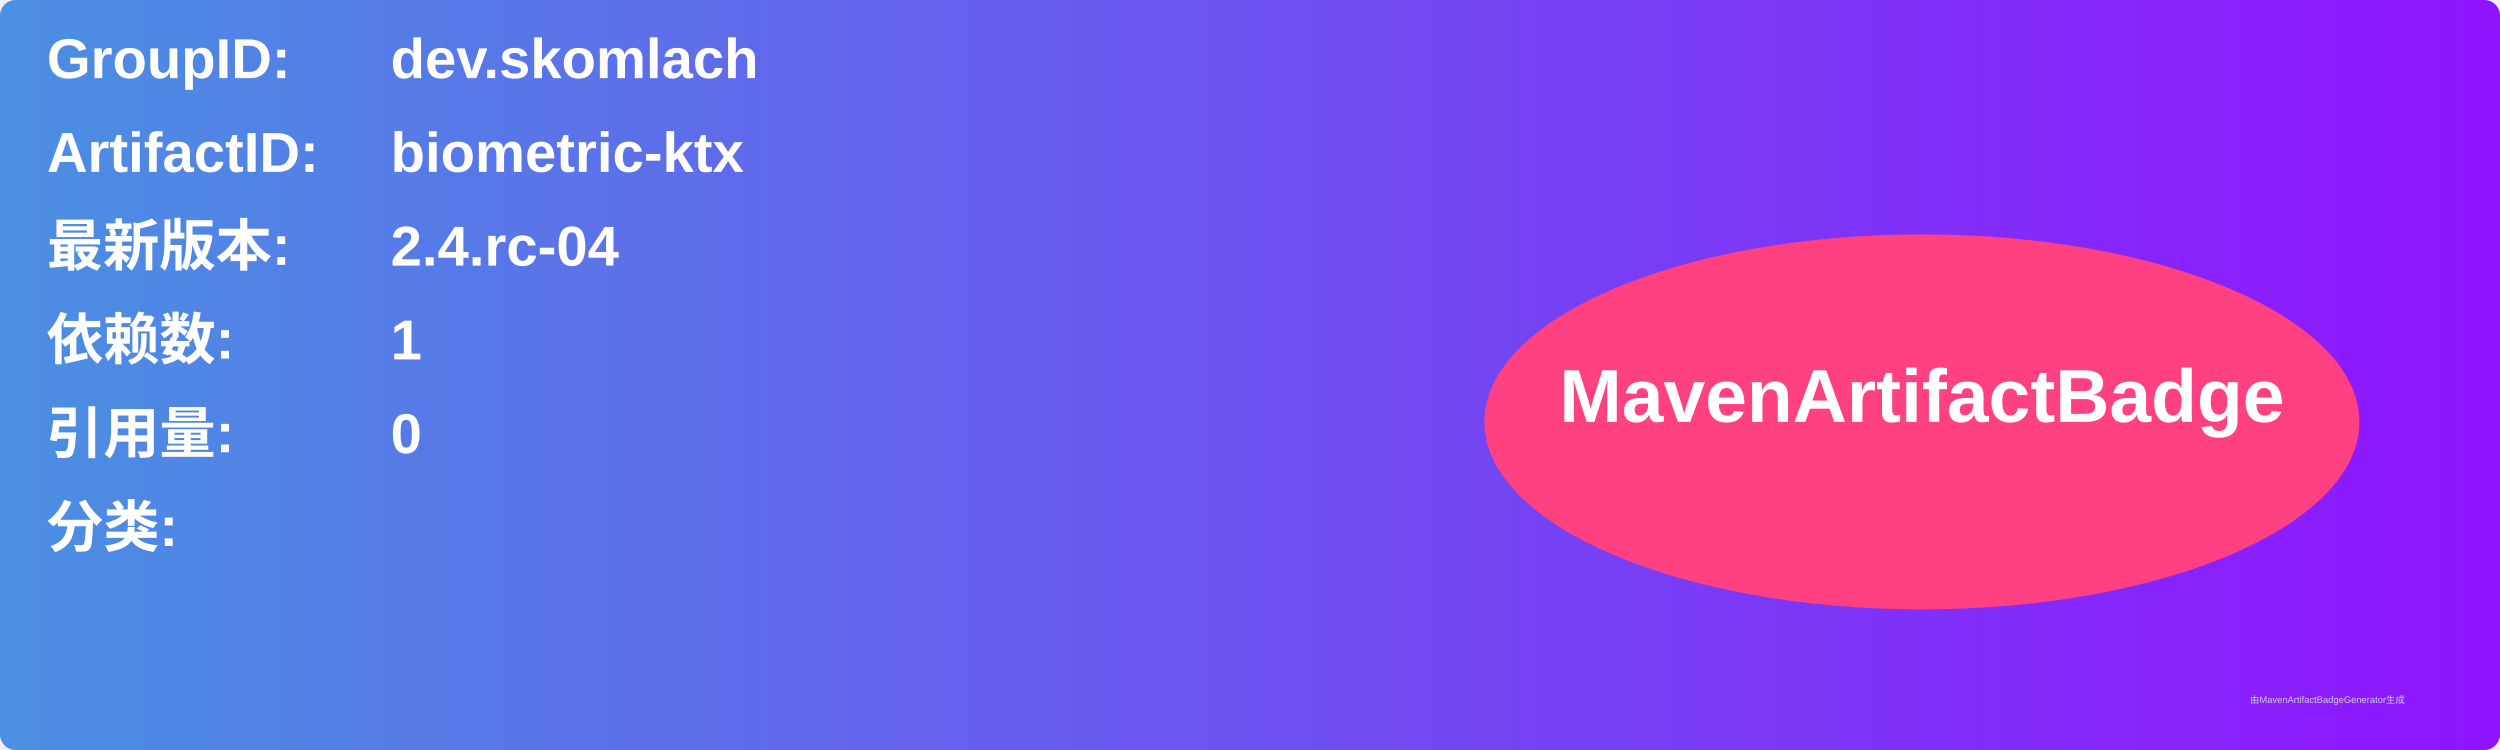
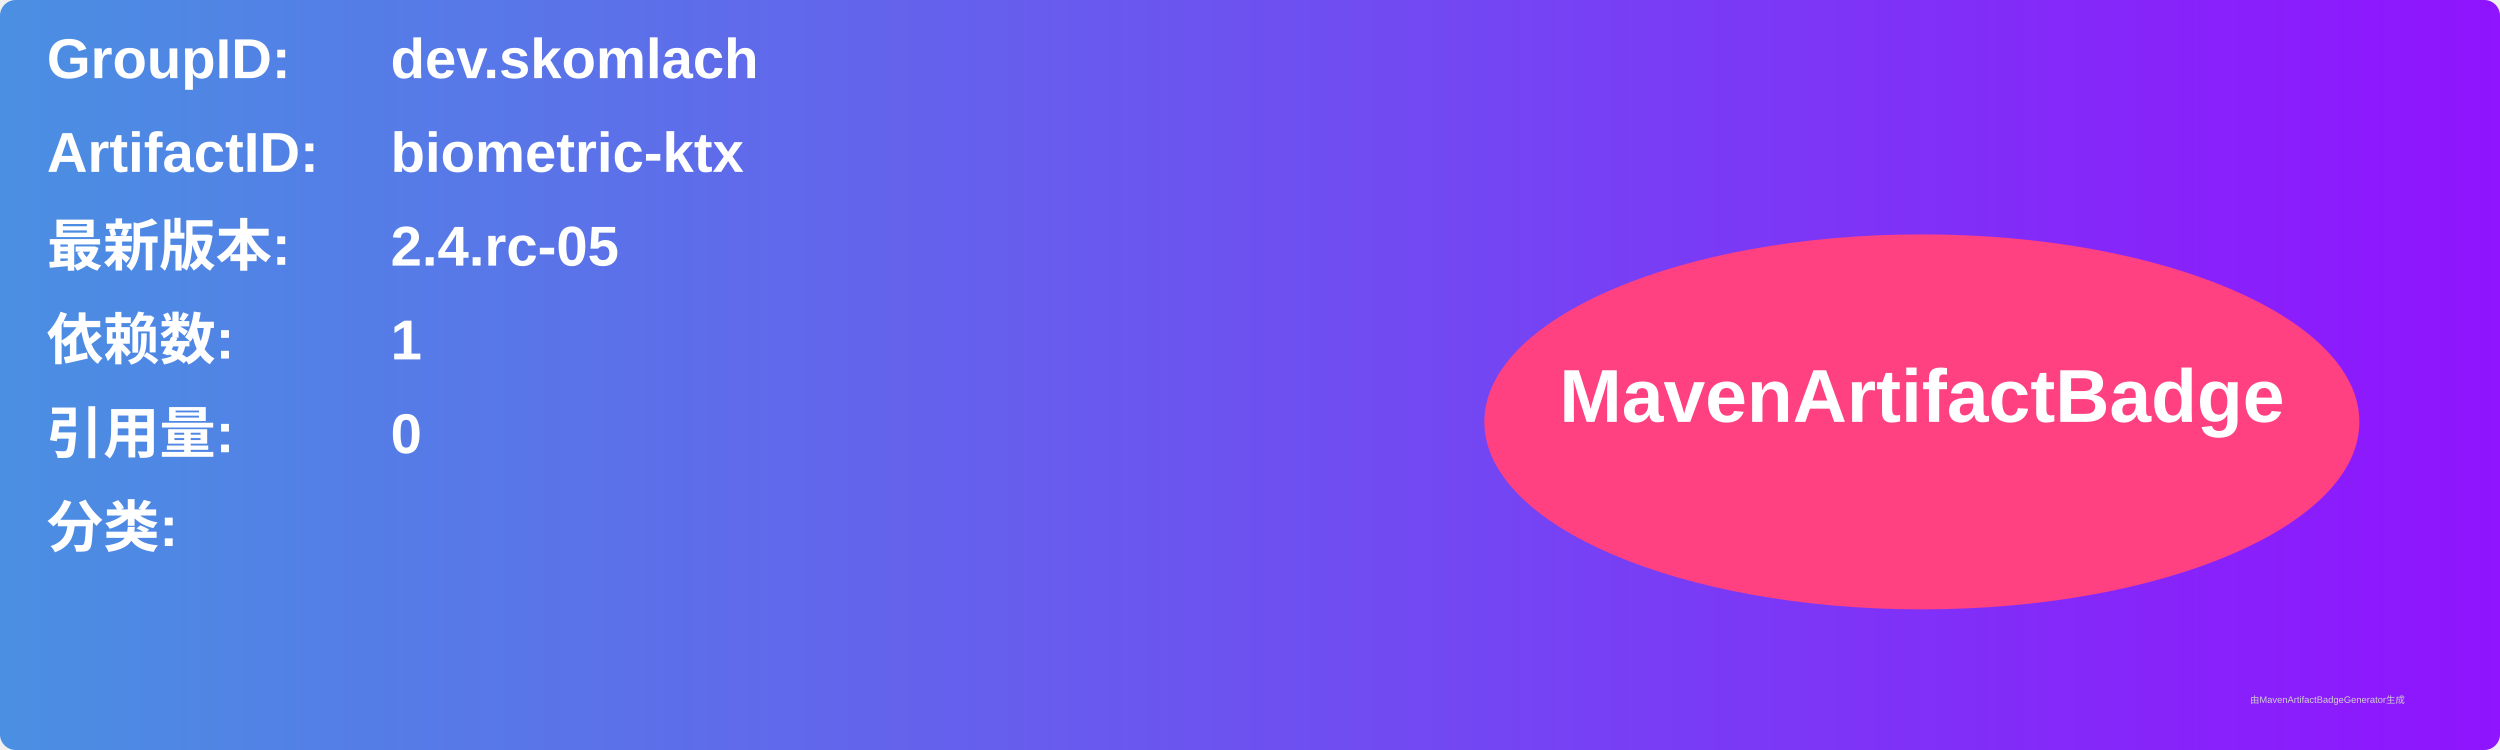
<svg xmlns="http://www.w3.org/2000/svg" width="800" height="240" viewBox="0 0 800 240">
  <linearGradient id="grad" x1="0%" y1="0%" x2="100%" y2="0%">
    <stop offset="0%" stop-color="#4a90e2" />
    <stop offset="100%" stop-color="#9013fe" />
  </linearGradient>
  <rect width="100%" height="100%" rx="5" ry="5" fill="url(#grad)" />
  <g transform="translate(15, 15)">
    <text x="0" y="10" font-family="Arial" font-size="18" fill="white" font-weight="bold" width="260">GroupID:</text>
    <text x="110" y="10" font-family="Arial" font-size="18" fill="white" font-weight="bold" width="460">dev.skomlach</text>
    <text x="0" y="40" font-family="Arial" font-size="18" fill="white" font-weight="bold" width="260">ArtifactID:</text>
    <text x="110" y="40" font-family="Arial" font-size="18" fill="white" font-weight="bold" width="460">biometric-ktx</text>
    <text x="0" y="70" font-family="Arial" font-size="18" fill="white" font-weight="bold">最新版本:</text>
    <text x="110" y="70" font-family="Arial" font-size="18" fill="white" font-weight="bold">
-       <tspan font-weight="bold">2.4.rc-04</tspan>
+       <tspan font-weight="bold">2.4.rc-05</tspan>
    </text>
    <text x="0" y="100" font-family="Arial" font-size="18" fill="white" font-weight="bold">依赖数: </text>
    <text x="110" y="100" font-family="Arial" font-size="18" fill="white">
      <tspan font-weight="bold">1</tspan>
    </text>
    <text x="0" y="130" font-family="Arial" font-size="18" fill="white" font-weight="bold">引用量: </text>
    <text x="110" y="130" font-family="Arial" font-size="18" fill="white">
      <tspan font-weight="bold">0</tspan>
    </text>
    <text x="0" y="160" font-family="Arial" font-size="18" fill="white" font-weight="bold">分类:</text>
    <text x="10" y="190" font-family="Arial" font-size="10" fill="white">
      <tspan font-weight="bold" />
    </text>
    <ellipse cx="600" cy="120" rx="140" ry="60" fill="#ff4081" />
    <text x="600" y="120" text-anchor="middle" font-family="Arial" font-size="24" fill="white" font-weight="bold">MavenArtifactBadge</text>
  </g>
  <text x="720" y="225" font-family="Arial" font-size="3" fill="#d0d0d0">由MavenArtifactBadgeGenerator生成</text>
</svg>
